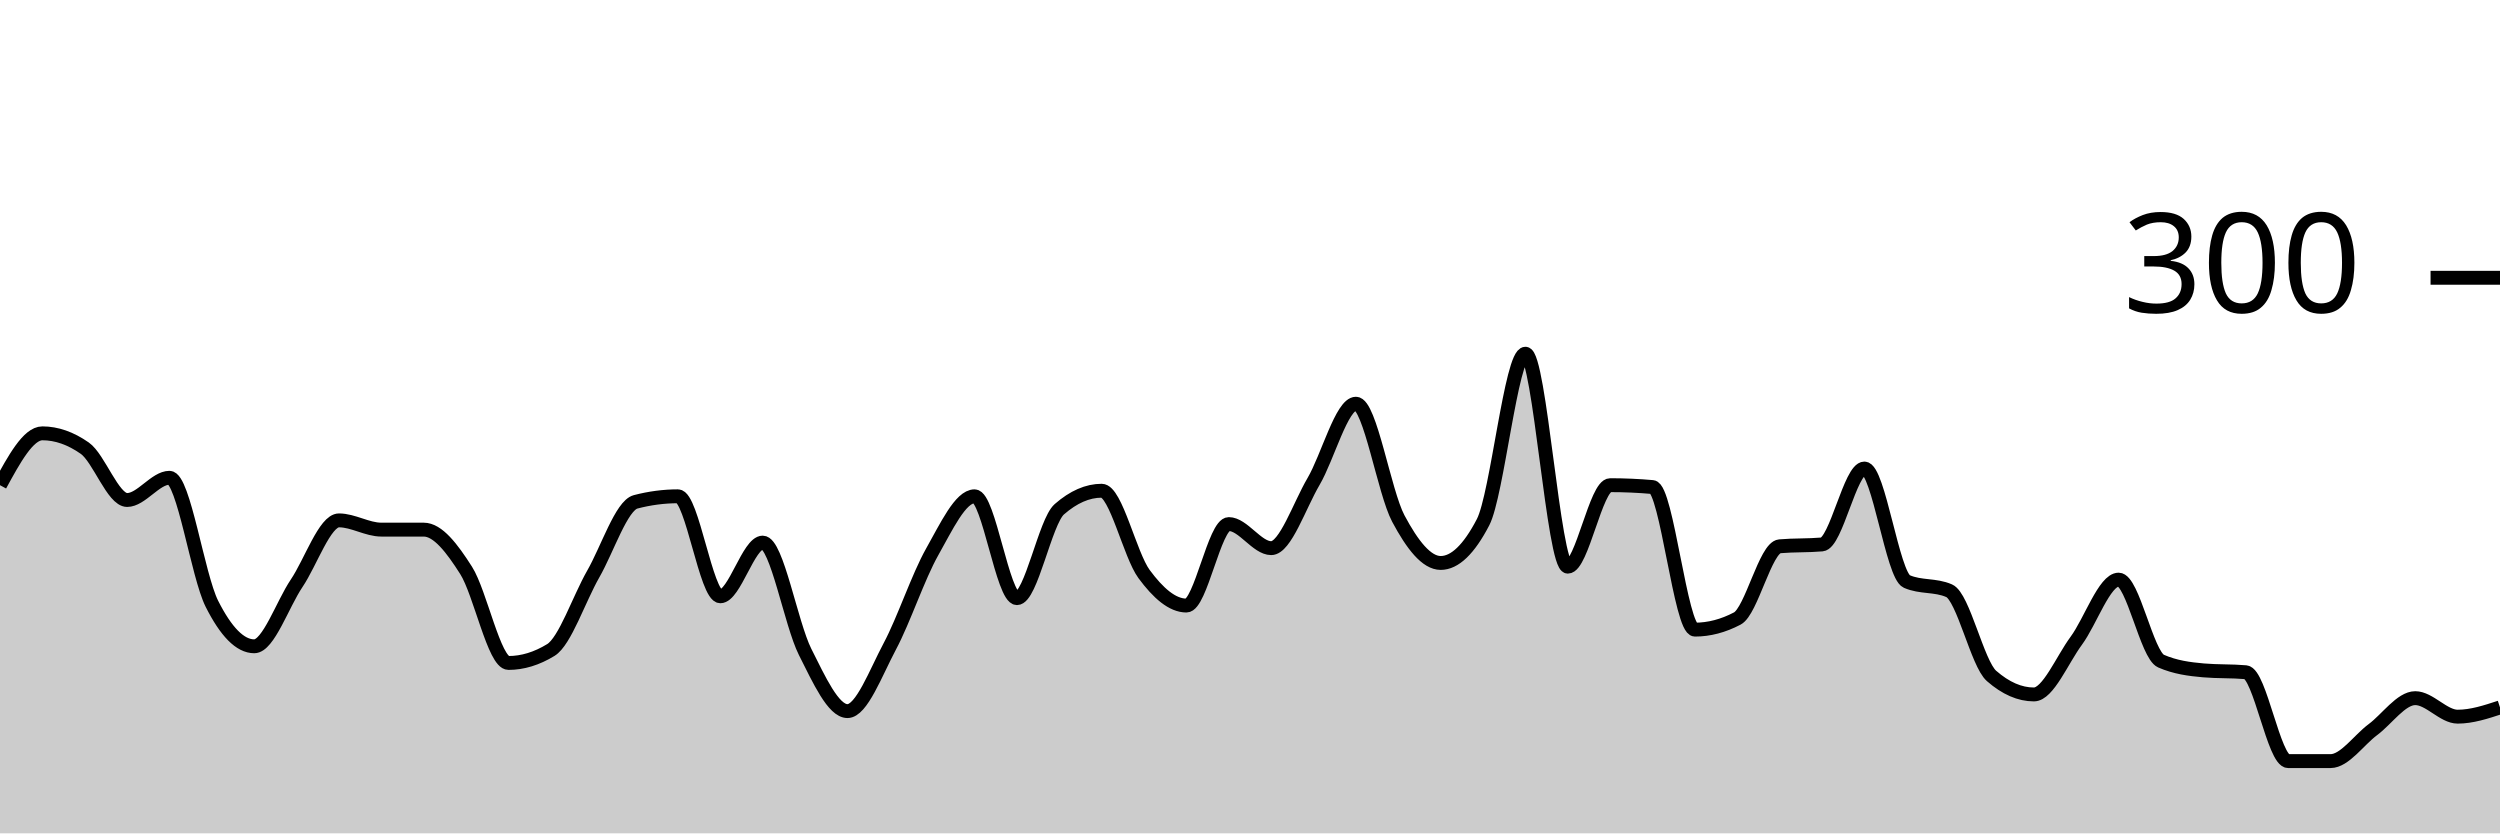
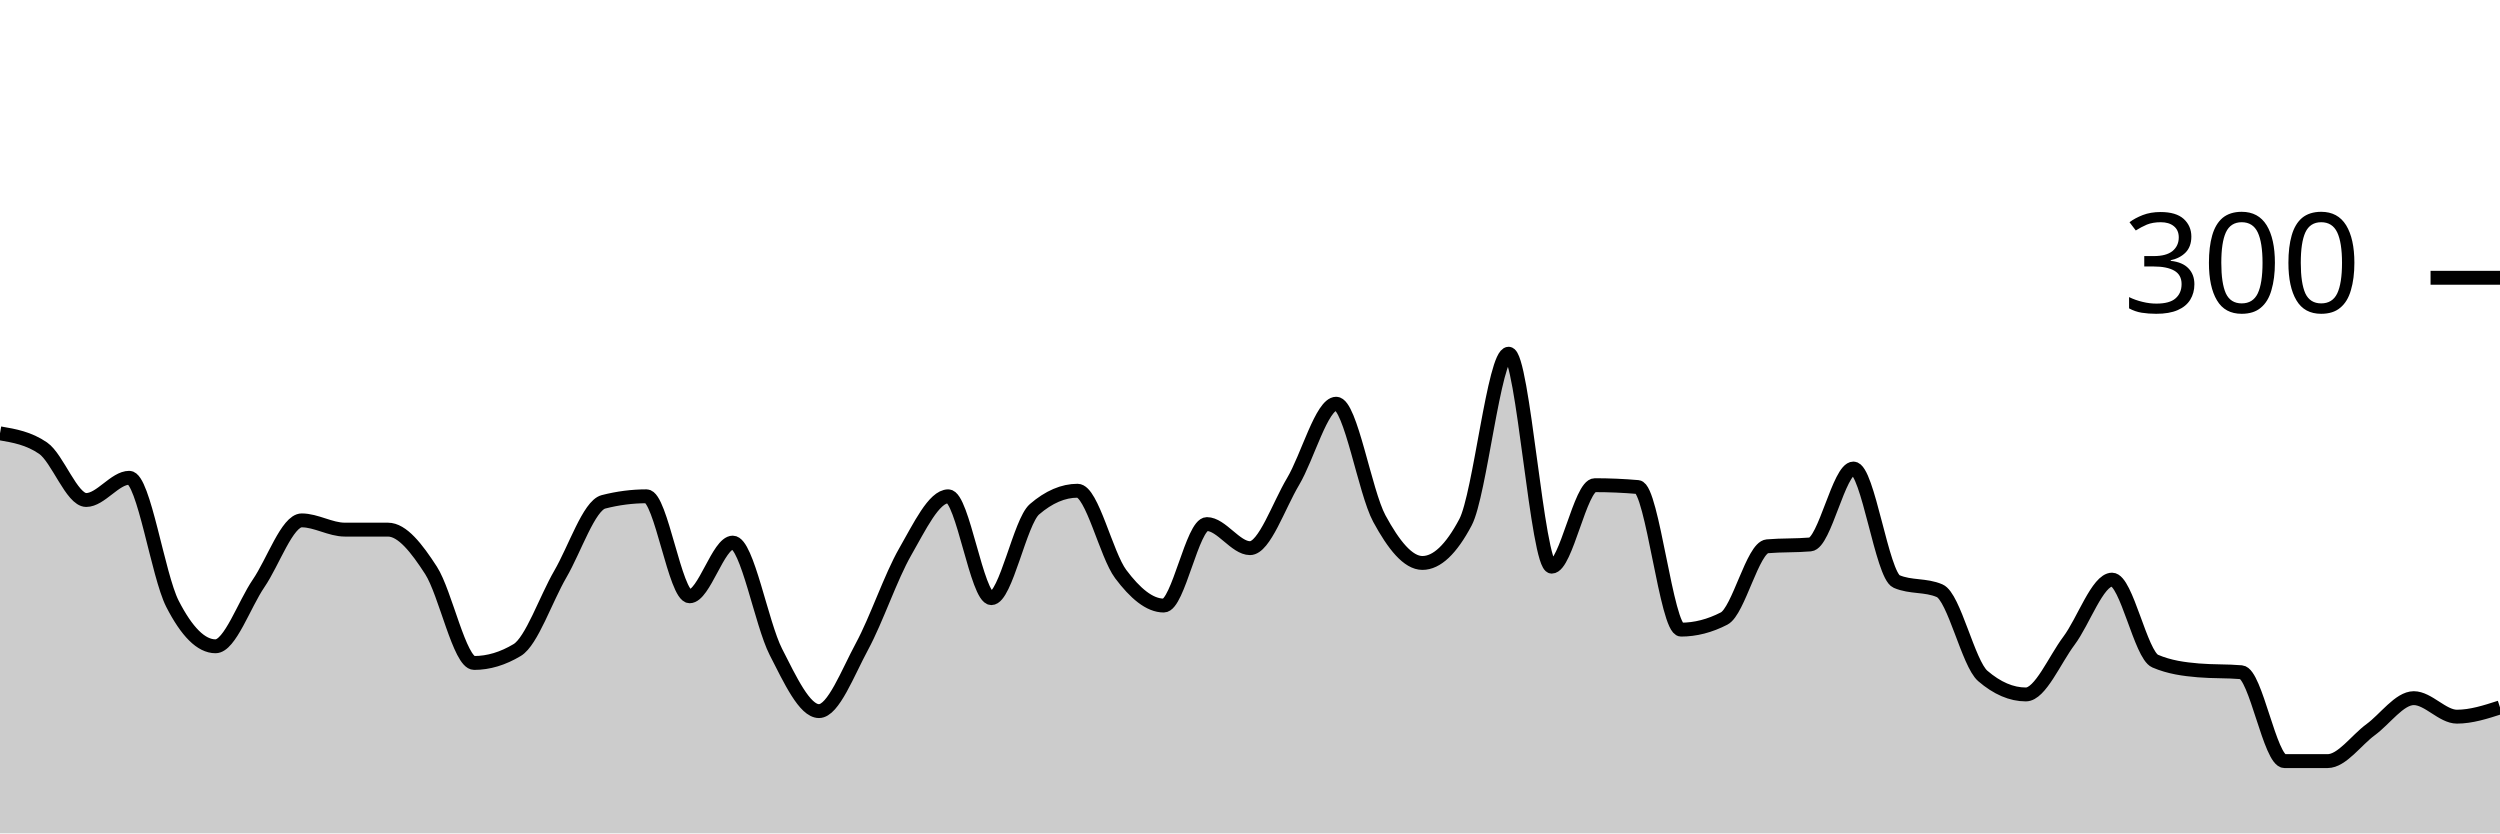
<svg xmlns="http://www.w3.org/2000/svg" viewBox="0 0 180 60">
  <g transform="translate(0,20)">
-     <path class="area" fill="rgba(0, 0, 0, 0.2)" d="M0,14.933C1.017,13.067,2.034,11.2,3.051,11.2C4.068,11.2,5.085,11.556,6.102,12.267C7.119,12.978,8.136,16,9.153,16C10.169,16,11.186,14.4,12.203,14.4C13.22,14.4,14.237,21.444,15.254,23.467C16.271,25.489,17.288,26.533,18.305,26.533C19.322,26.533,20.339,23.511,21.356,22C22.373,20.489,23.39,17.467,24.407,17.467C25.424,17.467,26.441,18.133,27.458,18.133C28.475,18.133,29.492,18.133,30.508,18.133C31.525,18.133,32.542,19.467,33.559,21.067C34.576,22.667,35.593,27.733,36.61,27.733C37.627,27.733,38.644,27.422,39.661,26.8C40.678,26.178,41.695,23.111,42.712,21.333C43.729,19.556,44.746,16.4,45.763,16.133C46.78,15.867,47.797,15.733,48.814,15.733C49.831,15.733,50.847,22.933,51.864,22.933C52.881,22.933,53.898,19.067,54.915,19.067C55.932,19.067,56.949,24.911,57.966,26.933C58.983,28.956,60,31.2,61.017,31.2C62.034,31.2,63.051,28.444,64.068,26.533C65.085,24.622,66.102,21.533,67.119,19.733C68.136,17.933,69.153,15.733,70.169,15.733C71.186,15.733,72.203,23.067,73.22,23.067C74.237,23.067,75.254,17.556,76.271,16.667C77.288,15.778,78.305,15.333,79.322,15.333C80.339,15.333,81.356,19.956,82.373,21.333C83.39,22.711,84.407,23.6,85.424,23.6C86.441,23.6,87.458,17.733,88.475,17.733C89.492,17.733,90.508,19.467,91.525,19.467C92.542,19.467,93.559,16.4,94.576,14.667C95.593,12.933,96.61,9.067,97.627,9.067C98.644,9.067,99.661,15.422,100.678,17.333C101.695,19.244,102.712,20.533,103.729,20.533C104.746,20.533,105.763,19.556,106.78,17.6C107.797,15.644,108.814,5.467,109.831,5.467C110.847,5.467,111.864,20.8,112.881,20.8C113.898,20.8,114.915,14.933,115.932,14.933C116.949,14.933,117.966,14.978,118.983,15.067C120,15.156,121.017,25.333,122.034,25.333C123.051,25.333,124.068,25.067,125.085,24.533C126.102,24,127.119,19.422,128.136,19.333C129.153,19.244,130.169,19.289,131.186,19.2C132.203,19.111,133.22,13.733,134.237,13.733C135.254,13.733,136.271,21.422,137.288,21.867C138.305,22.311,139.322,22.089,140.339,22.533C141.356,22.978,142.373,27.778,143.39,28.667C144.407,29.556,145.424,30,146.441,30C147.458,30,148.475,27.511,149.492,26.133C150.508,24.756,151.525,21.733,152.542,21.733C153.559,21.733,154.576,27.156,155.593,27.6C156.61,28.044,157.627,28.178,158.644,28.267C159.661,28.356,160.678,28.311,161.695,28.4C162.712,28.489,163.729,34.8,164.746,34.8C165.763,34.8,166.78,34.8,167.797,34.8C168.814,34.8,169.831,33.289,170.847,32.533C171.864,31.778,172.881,30.267,173.898,30.267C174.915,30.267,175.932,31.6,176.949,31.6C177.966,31.6,178.983,31.267,180,30.933L180,40C178.983,40,177.966,40,176.949,40C175.932,40,174.915,40,173.898,40C172.881,40,171.864,40,170.847,40C169.831,40,168.814,40,167.797,40C166.78,40,165.763,40,164.746,40C163.729,40,162.712,40,161.695,40C160.678,40,159.661,40,158.644,40C157.627,40,156.61,40,155.593,40C154.576,40,153.559,40,152.542,40C151.525,40,150.508,40,149.492,40C148.475,40,147.458,40,146.441,40C145.424,40,144.407,40,143.39,40C142.373,40,141.356,40,140.339,40C139.322,40,138.305,40,137.288,40C136.271,40,135.254,40,134.237,40C133.22,40,132.203,40,131.186,40C130.169,40,129.153,40,128.136,40C127.119,40,126.102,40,125.085,40C124.068,40,123.051,40,122.034,40C121.017,40,120,40,118.983,40C117.966,40,116.949,40,115.932,40C114.915,40,113.898,40,112.881,40C111.864,40,110.847,40,109.831,40C108.814,40,107.797,40,106.78,40C105.763,40,104.746,40,103.729,40C102.712,40,101.695,40,100.678,40C99.661,40,98.644,40,97.627,40C96.61,40,95.593,40,94.576,40C93.559,40,92.542,40,91.525,40C90.508,40,89.492,40,88.475,40C87.458,40,86.441,40,85.424,40C84.407,40,83.39,40,82.373,40C81.356,40,80.339,40,79.322,40C78.305,40,77.288,40,76.271,40C75.254,40,74.237,40,73.22,40C72.203,40,71.186,40,70.169,40C69.153,40,68.136,40,67.119,40C66.102,40,65.085,40,64.068,40C63.051,40,62.034,40,61.017,40C60,40,58.983,40,57.966,40C56.949,40,55.932,40,54.915,40C53.898,40,52.881,40,51.864,40C50.847,40,49.831,40,48.814,40C47.797,40,46.78,40,45.763,40C44.746,40,43.729,40,42.712,40C41.695,40,40.678,40,39.661,40C38.644,40,37.627,40,36.61,40C35.593,40,34.576,40,33.559,40C32.542,40,31.525,40,30.508,40C29.492,40,28.475,40,27.458,40C26.441,40,25.424,40,24.407,40C23.39,40,22.373,40,21.356,40C20.339,40,19.322,40,18.305,40C17.288,40,16.271,40,15.254,40C14.237,40,13.22,40,12.203,40C11.186,40,10.169,40,9.153,40C8.136,40,7.119,40,6.102,40C5.085,40,4.068,40,3.051,40C2.034,40,1.017,40,0,40Z" />
-     <path class="line" stroke="black" fill="none" d="M0,14.933C1.017,13.067,2.034,11.2,3.051,11.2C4.068,11.2,5.085,11.556,6.102,12.267C7.119,12.978,8.136,16,9.153,16C10.169,16,11.186,14.4,12.203,14.4C13.22,14.4,14.237,21.444,15.254,23.467C16.271,25.489,17.288,26.533,18.305,26.533C19.322,26.533,20.339,23.511,21.356,22C22.373,20.489,23.39,17.467,24.407,17.467C25.424,17.467,26.441,18.133,27.458,18.133C28.475,18.133,29.492,18.133,30.508,18.133C31.525,18.133,32.542,19.467,33.559,21.067C34.576,22.667,35.593,27.733,36.61,27.733C37.627,27.733,38.644,27.422,39.661,26.8C40.678,26.178,41.695,23.111,42.712,21.333C43.729,19.556,44.746,16.4,45.763,16.133C46.78,15.867,47.797,15.733,48.814,15.733C49.831,15.733,50.847,22.933,51.864,22.933C52.881,22.933,53.898,19.067,54.915,19.067C55.932,19.067,56.949,24.911,57.966,26.933C58.983,28.956,60,31.2,61.017,31.2C62.034,31.2,63.051,28.444,64.068,26.533C65.085,24.622,66.102,21.533,67.119,19.733C68.136,17.933,69.153,15.733,70.169,15.733C71.186,15.733,72.203,23.067,73.22,23.067C74.237,23.067,75.254,17.556,76.271,16.667C77.288,15.778,78.305,15.333,79.322,15.333C80.339,15.333,81.356,19.956,82.373,21.333C83.39,22.711,84.407,23.6,85.424,23.6C86.441,23.6,87.458,17.733,88.475,17.733C89.492,17.733,90.508,19.467,91.525,19.467C92.542,19.467,93.559,16.4,94.576,14.667C95.593,12.933,96.61,9.067,97.627,9.067C98.644,9.067,99.661,15.422,100.678,17.333C101.695,19.244,102.712,20.533,103.729,20.533C104.746,20.533,105.763,19.556,106.78,17.6C107.797,15.644,108.814,5.467,109.831,5.467C110.847,5.467,111.864,20.8,112.881,20.8C113.898,20.8,114.915,14.933,115.932,14.933C116.949,14.933,117.966,14.978,118.983,15.067C120,15.156,121.017,25.333,122.034,25.333C123.051,25.333,124.068,25.067,125.085,24.533C126.102,24,127.119,19.422,128.136,19.333C129.153,19.244,130.169,19.289,131.186,19.2C132.203,19.111,133.22,13.733,134.237,13.733C135.254,13.733,136.271,21.422,137.288,21.867C138.305,22.311,139.322,22.089,140.339,22.533C141.356,22.978,142.373,27.778,143.39,28.667C144.407,29.556,145.424,30,146.441,30C147.458,30,148.475,27.511,149.492,26.133C150.508,24.756,151.525,21.733,152.542,21.733C153.559,21.733,154.576,27.156,155.593,27.6C156.61,28.044,157.627,28.178,158.644,28.267C159.661,28.356,160.678,28.311,161.695,28.4C162.712,28.489,163.729,34.8,164.746,34.8C165.763,34.8,166.78,34.8,167.797,34.8C168.814,34.8,169.831,33.289,170.847,32.533C171.864,31.778,172.881,30.267,173.898,30.267C174.915,30.267,175.932,31.6,176.949,31.6C177.966,31.6,178.983,31.267,180,30.933" />
+     <path class="area" fill="rgba(0, 0, 0, 0.2)" d="M0,11.2C1.034,11.378,2.069,11.556,3.103,12.267C4.138,12.978,5.172,16,6.207,16C7.241,16,8.276,14.4,9.31,14.4C10.345,14.4,11.379,21.444,12.414,23.467C13.448,25.489,14.483,26.533,15.517,26.533C16.552,26.533,17.586,23.511,18.621,22C19.655,20.489,20.69,17.467,21.724,17.467C22.759,17.467,23.793,18.133,24.828,18.133C25.862,18.133,26.897,18.133,27.931,18.133C28.966,18.133,30,19.467,31.034,21.067C32.069,22.667,33.103,27.733,34.138,27.733C35.172,27.733,36.207,27.422,37.241,26.8C38.276,26.178,39.31,23.111,40.345,21.333C41.379,19.556,42.414,16.4,43.448,16.133C44.483,15.867,45.517,15.733,46.552,15.733C47.586,15.733,48.621,22.933,49.655,22.933C50.69,22.933,51.724,19.067,52.759,19.067C53.793,19.067,54.828,24.911,55.862,26.933C56.897,28.956,57.931,31.2,58.966,31.2C60,31.2,61.034,28.444,62.069,26.533C63.103,24.622,64.138,21.533,65.172,19.733C66.207,17.933,67.241,15.733,68.276,15.733C69.31,15.733,70.345,23.067,71.379,23.067C72.414,23.067,73.448,17.556,74.483,16.667C75.517,15.778,76.552,15.333,77.586,15.333C78.621,15.333,79.655,19.956,80.69,21.333C81.724,22.711,82.759,23.6,83.793,23.6C84.828,23.6,85.862,17.733,86.897,17.733C87.931,17.733,88.966,19.467,90,19.467C91.034,19.467,92.069,16.4,93.103,14.667C94.138,12.933,95.172,9.067,96.207,9.067C97.241,9.067,98.276,15.422,99.31,17.333C100.345,19.244,101.379,20.533,102.414,20.533C103.448,20.533,104.483,19.556,105.517,17.6C106.552,15.644,107.586,5.467,108.621,5.467C109.655,5.467,110.69,20.8,111.724,20.8C112.759,20.8,113.793,14.933,114.828,14.933C115.862,14.933,116.897,14.978,117.931,15.067C118.966,15.156,120,25.333,121.034,25.333C122.069,25.333,123.103,25.067,124.138,24.533C125.172,24,126.207,19.422,127.241,19.333C128.276,19.244,129.31,19.289,130.345,19.2C131.379,19.111,132.414,13.733,133.448,13.733C134.483,13.733,135.517,21.422,136.552,21.867C137.586,22.311,138.621,22.089,139.655,22.533C140.69,22.978,141.724,27.778,142.759,28.667C143.793,29.556,144.828,30,145.862,30C146.897,30,147.931,27.511,148.966,26.133C150,24.756,151.034,21.733,152.069,21.733C153.103,21.733,154.138,27.156,155.172,27.6C156.207,28.044,157.241,28.178,158.276,28.267C159.31,28.356,160.345,28.311,161.379,28.4C162.414,28.489,163.448,34.8,164.483,34.8C165.517,34.8,166.552,34.8,167.586,34.8C168.621,34.8,169.655,33.289,170.69,32.533C171.724,31.778,172.759,30.267,173.793,30.267C174.828,30.267,175.862,31.6,176.897,31.6C177.931,31.6,178.966,31.267,180,30.933L180,40C178.966,40,177.931,40,176.897,40C175.862,40,174.828,40,173.793,40C172.759,40,171.724,40,170.69,40C169.655,40,168.621,40,167.586,40C166.552,40,165.517,40,164.483,40C163.448,40,162.414,40,161.379,40C160.345,40,159.31,40,158.276,40C157.241,40,156.207,40,155.172,40C154.138,40,153.103,40,152.069,40C151.034,40,150,40,148.966,40C147.931,40,146.897,40,145.862,40C144.828,40,143.793,40,142.759,40C141.724,40,140.69,40,139.655,40C138.621,40,137.586,40,136.552,40C135.517,40,134.483,40,133.448,40C132.414,40,131.379,40,130.345,40C129.31,40,128.276,40,127.241,40C126.207,40,125.172,40,124.138,40C123.103,40,122.069,40,121.034,40C120,40,118.966,40,117.931,40C116.897,40,115.862,40,114.828,40C113.793,40,112.759,40,111.724,40C110.69,40,109.655,40,108.621,40C107.586,40,106.552,40,105.517,40C104.483,40,103.448,40,102.414,40C101.379,40,100.345,40,99.31,40C98.276,40,97.241,40,96.207,40C95.172,40,94.138,40,93.103,40C92.069,40,91.034,40,90,40C88.966,40,87.931,40,86.897,40C85.862,40,84.828,40,83.793,40C82.759,40,81.724,40,80.69,40C79.655,40,78.621,40,77.586,40C76.552,40,75.517,40,74.483,40C73.448,40,72.414,40,71.379,40C70.345,40,69.31,40,68.276,40C67.241,40,66.207,40,65.172,40C64.138,40,63.103,40,62.069,40C61.034,40,60,40,58.966,40C57.931,40,56.897,40,55.862,40C54.828,40,53.793,40,52.759,40C51.724,40,50.69,40,49.655,40C48.621,40,47.586,40,46.552,40C45.517,40,44.483,40,43.448,40C42.414,40,41.379,40,40.345,40C39.31,40,38.276,40,37.241,40C36.207,40,35.172,40,34.138,40C33.103,40,32.069,40,31.034,40C30,40,28.966,40,27.931,40C26.897,40,25.862,40,24.828,40C23.793,40,22.759,40,21.724,40C20.69,40,19.655,40,18.621,40C17.586,40,16.552,40,15.517,40C14.483,40,13.448,40,12.414,40C11.379,40,10.345,40,9.31,40C8.276,40,7.241,40,6.207,40C5.172,40,4.138,40,3.103,40C2.069,40,1.034,40,0,40Z" />
+     <path class="line" stroke="black" fill="none" d="M0,11.2C1.034,11.378,2.069,11.556,3.103,12.267C4.138,12.978,5.172,16,6.207,16C7.241,16,8.276,14.4,9.31,14.4C10.345,14.4,11.379,21.444,12.414,23.467C13.448,25.489,14.483,26.533,15.517,26.533C16.552,26.533,17.586,23.511,18.621,22C19.655,20.489,20.69,17.467,21.724,17.467C22.759,17.467,23.793,18.133,24.828,18.133C25.862,18.133,26.897,18.133,27.931,18.133C28.966,18.133,30,19.467,31.034,21.067C32.069,22.667,33.103,27.733,34.138,27.733C35.172,27.733,36.207,27.422,37.241,26.8C38.276,26.178,39.31,23.111,40.345,21.333C41.379,19.556,42.414,16.4,43.448,16.133C44.483,15.867,45.517,15.733,46.552,15.733C47.586,15.733,48.621,22.933,49.655,22.933C50.69,22.933,51.724,19.067,52.759,19.067C53.793,19.067,54.828,24.911,55.862,26.933C56.897,28.956,57.931,31.2,58.966,31.2C60,31.2,61.034,28.444,62.069,26.533C63.103,24.622,64.138,21.533,65.172,19.733C66.207,17.933,67.241,15.733,68.276,15.733C69.31,15.733,70.345,23.067,71.379,23.067C72.414,23.067,73.448,17.556,74.483,16.667C75.517,15.778,76.552,15.333,77.586,15.333C78.621,15.333,79.655,19.956,80.69,21.333C81.724,22.711,82.759,23.6,83.793,23.6C84.828,23.6,85.862,17.733,86.897,17.733C87.931,17.733,88.966,19.467,90,19.467C91.034,19.467,92.069,16.4,93.103,14.667C94.138,12.933,95.172,9.067,96.207,9.067C97.241,9.067,98.276,15.422,99.31,17.333C100.345,19.244,101.379,20.533,102.414,20.533C103.448,20.533,104.483,19.556,105.517,17.6C106.552,15.644,107.586,5.467,108.621,5.467C109.655,5.467,110.69,20.8,111.724,20.8C112.759,20.8,113.793,14.933,114.828,14.933C115.862,14.933,116.897,14.978,117.931,15.067C118.966,15.156,120,25.333,121.034,25.333C122.069,25.333,123.103,25.067,124.138,24.533C125.172,24,126.207,19.422,127.241,19.333C128.276,19.244,129.31,19.289,130.345,19.2C131.379,19.111,132.414,13.733,133.448,13.733C134.483,13.733,135.517,21.422,136.552,21.867C137.586,22.311,138.621,22.089,139.655,22.533C140.69,22.978,141.724,27.778,142.759,28.667C143.793,29.556,144.828,30,145.862,30C146.897,30,147.931,27.511,148.966,26.133C150,24.756,151.034,21.733,152.069,21.733C153.103,21.733,154.138,27.156,155.172,27.6C156.207,28.044,157.241,28.178,158.276,28.267C159.31,28.356,160.345,28.311,161.379,28.4C162.414,28.489,163.448,34.8,164.483,34.8C165.517,34.8,166.552,34.8,167.586,34.8C168.621,34.8,169.655,33.289,170.69,32.533C171.724,31.778,172.759,30.267,173.793,30.267C174.828,30.267,175.862,31.6,176.897,31.6C177.931,31.6,178.966,31.267,180,30.933" />
    <path class="axis-ceiling" stroke-width="1" stroke="black" fill="none" d="M175,0L180,0" />
    <text class="axis-ceiling-label" font-family="sans-serif" text-anchor="end" font-size="10px" x="170" y="2.5">300</text>
  </g>
</svg>
